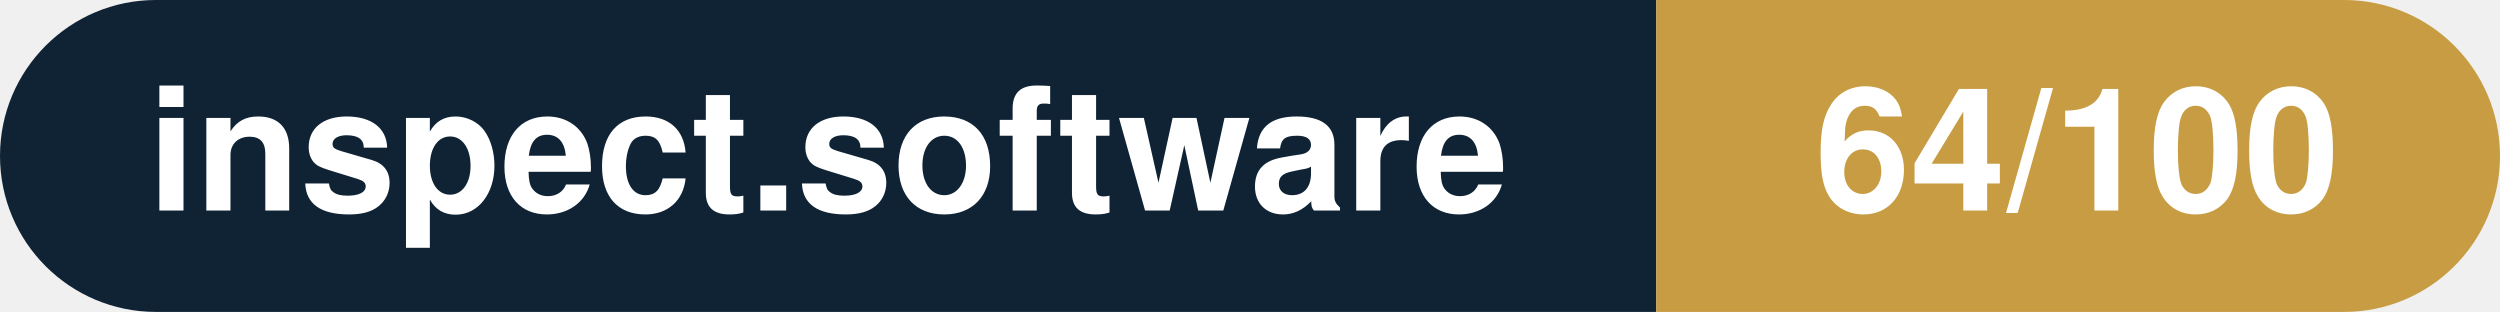
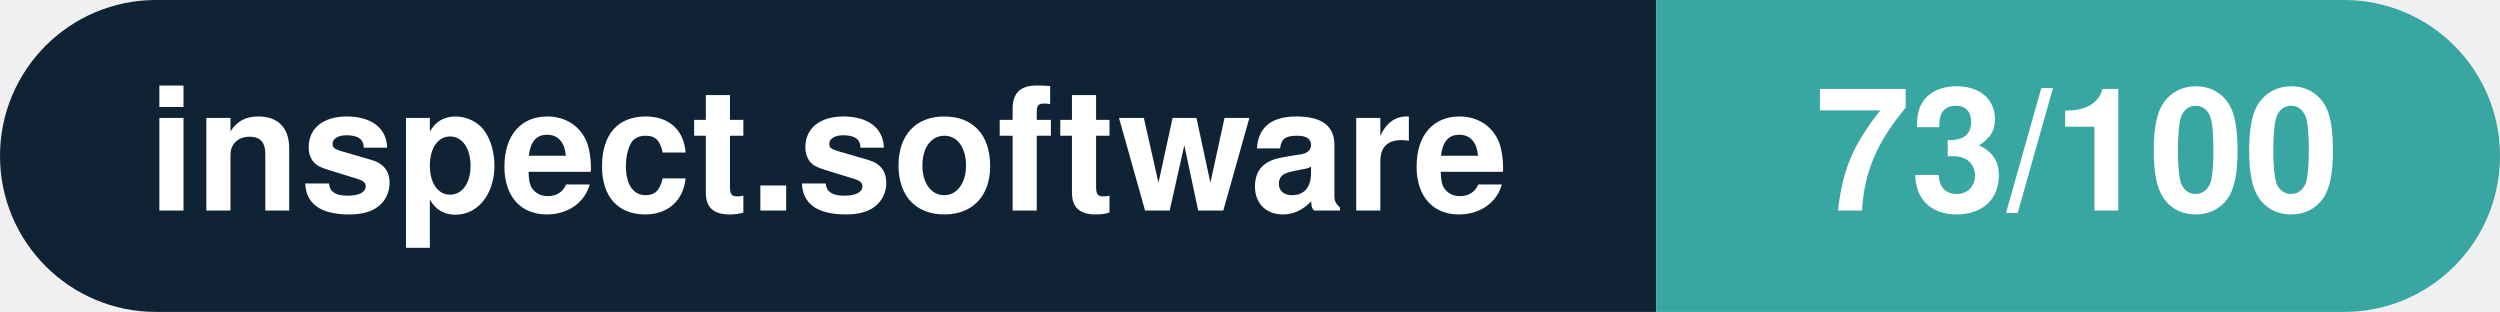
- <svg xmlns="http://www.w3.org/2000/svg" width="160.3" height="20" viewBox="0 0 160.3 20" role="img" aria-label="inspect.software: 64/100">
+ <svg xmlns="http://www.w3.org/2000/svg" width="160.3" height="20" viewBox="0 0 160.3 20" role="img" aria-label="inspect.software: 73/100">
  <clipPath id="rnd">
    <rect width="160.3" height="20" rx="10.0" fill="#fff" />
  </clipPath>
  <g clip-path="url(#rnd)">
    <rect width="106.2" height="20" fill="#0f2335" />
-     <rect x="106.2" width="54.1" height="20" fill="#c79c43" />
+     <rect x="106.2" width="54.1" height="20" fill="#38a6a1" />
  </g>
  <g fill="#fff" text-anchor="middle" font-family="Helvetica Neue,Helvetica,Arial,sans-serif" font-size="11">
    <text x="53.1" y="13.5" font-weight="600">inspect.software</text>
-     <text x="133.2" y="13.5" font-weight="700">64/100</text>
+     <text x="133.2" y="13.5" font-weight="700">73/100</text>
  </g>
</svg>
